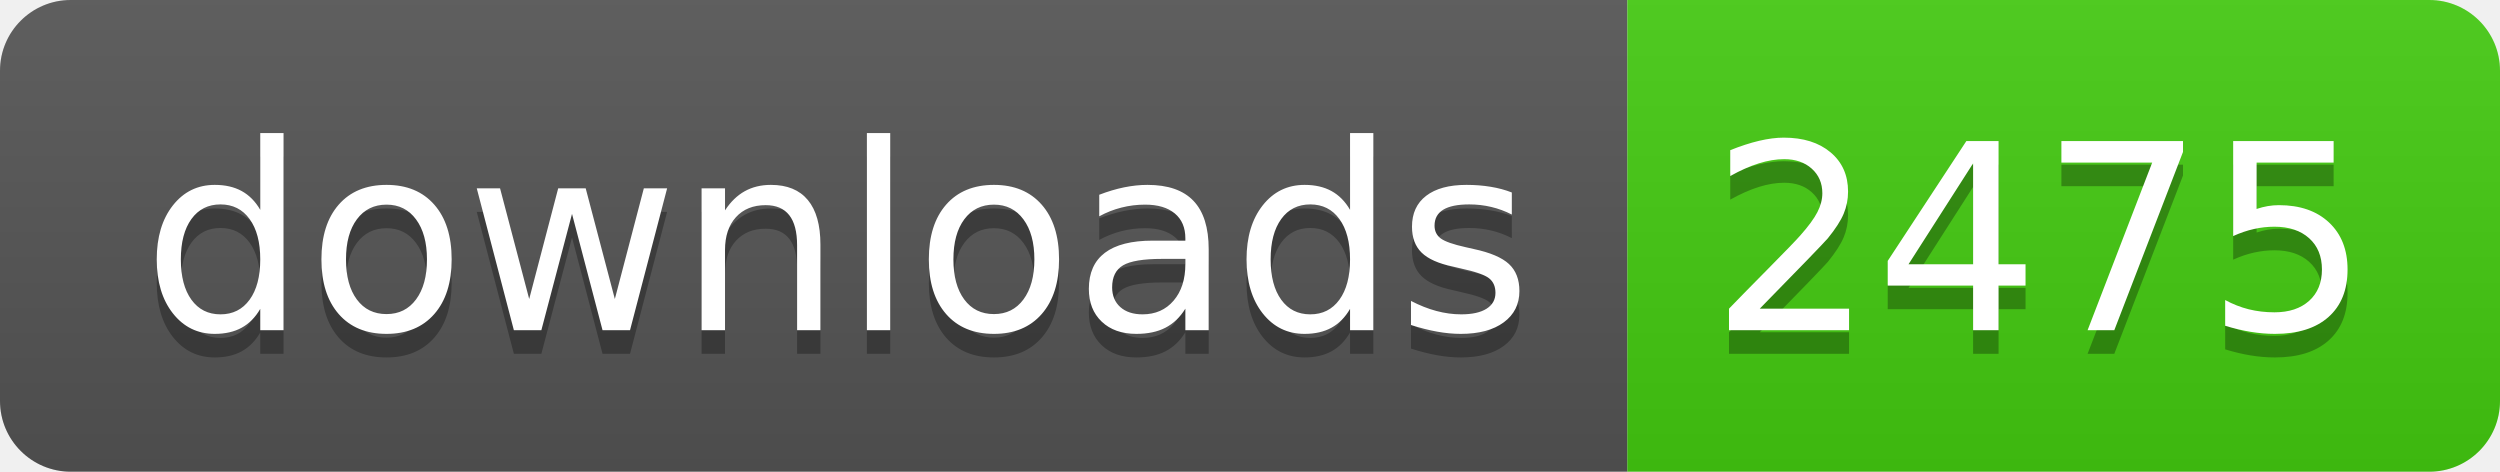
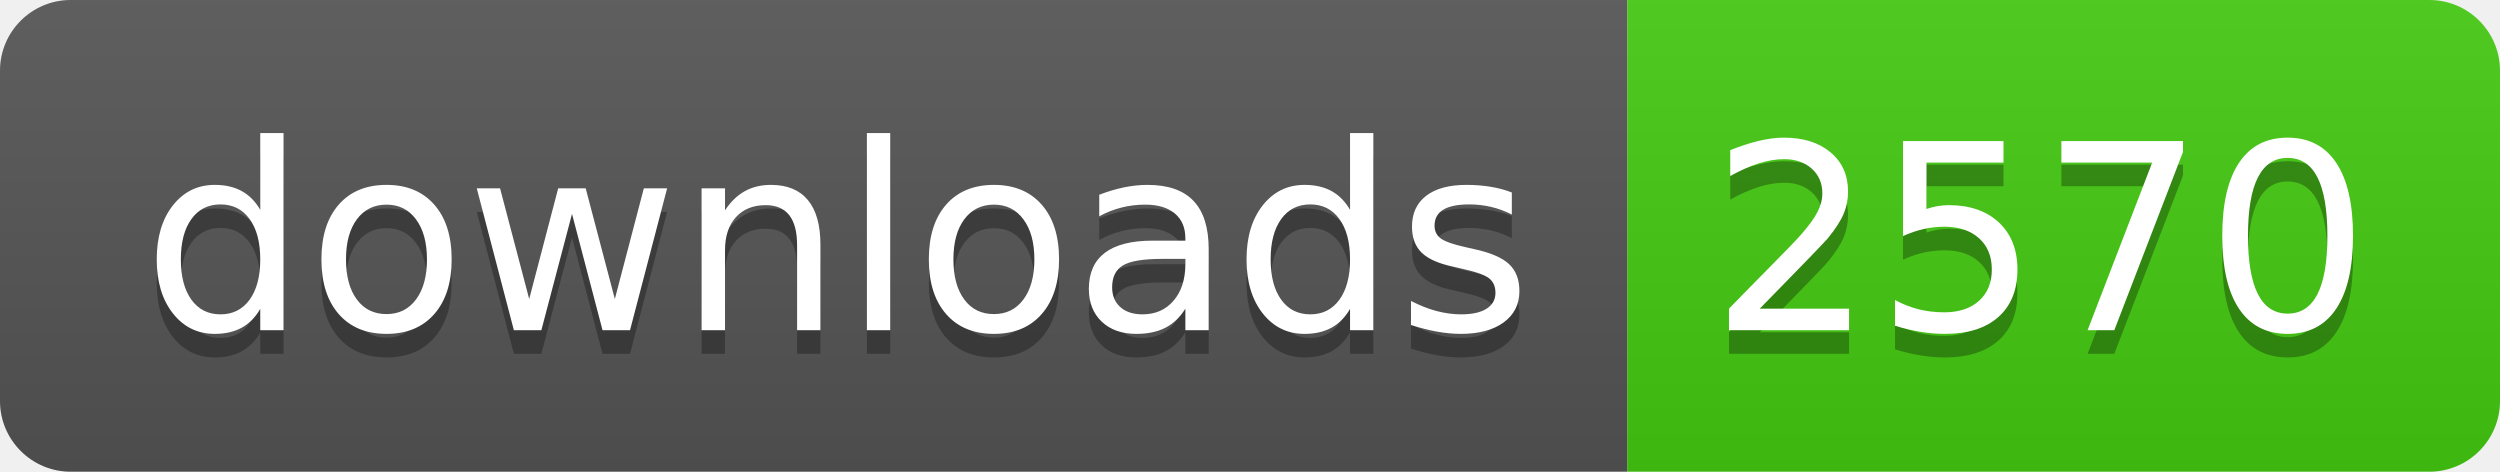
- <svg xmlns="http://www.w3.org/2000/svg" width="106" height="20" role="img" aria-label="downloads: 2475">
+ <svg xmlns="http://www.w3.org/2000/svg" width="106" height="20" role="img" aria-label="downloads: 2570">
  <linearGradient id="s" x2="0" y2="100%">
    <stop offset="0" stop-color="#bbb" stop-opacity=".1" />
    <stop offset="1" stop-opacity=".1" />
  </linearGradient>
  <clipPath id="r">
    <rect width="106" height="20" rx="3" fill="#fff" />
  </clipPath>
  <g clip-path="url(#r)">
    <rect width="69" height="20" fill="#555" />
    <rect x="69" width="37" height="20" fill="#4c1" />
    <rect width="106" height="20" fill="url(#s)" />
  </g>
  <g fill="#fff" text-anchor="middle" font-family="Verdana,Geneva,DejaVu Sans,sans-serif" text-rendering="geometricPrecision" font-size="110">
    <text aria-hidden="true" x="355" y="150" fill="#010101" fill-opacity=".3" transform="scale(.1)" textLength="590">downloads</text>
    <text x="355" y="140" transform="scale(.1)" fill="#fff" textLength="590">downloads</text>
-     <text aria-hidden="true" x="865" y="150" fill="#010101" fill-opacity=".3" transform="scale(.1)" textLength="270">2475</text>
-     <text x="865" y="140" transform="scale(.1)" fill="#fff" textLength="270">2475</text>
+     <text aria-hidden="true" x="865" y="150" fill="#010101" fill-opacity=".3" transform="scale(.1)" textLength="270">2570</text>
+     <text x="865" y="140" transform="scale(.1)" fill="#fff" textLength="270">2570</text>
  </g>
</svg>
